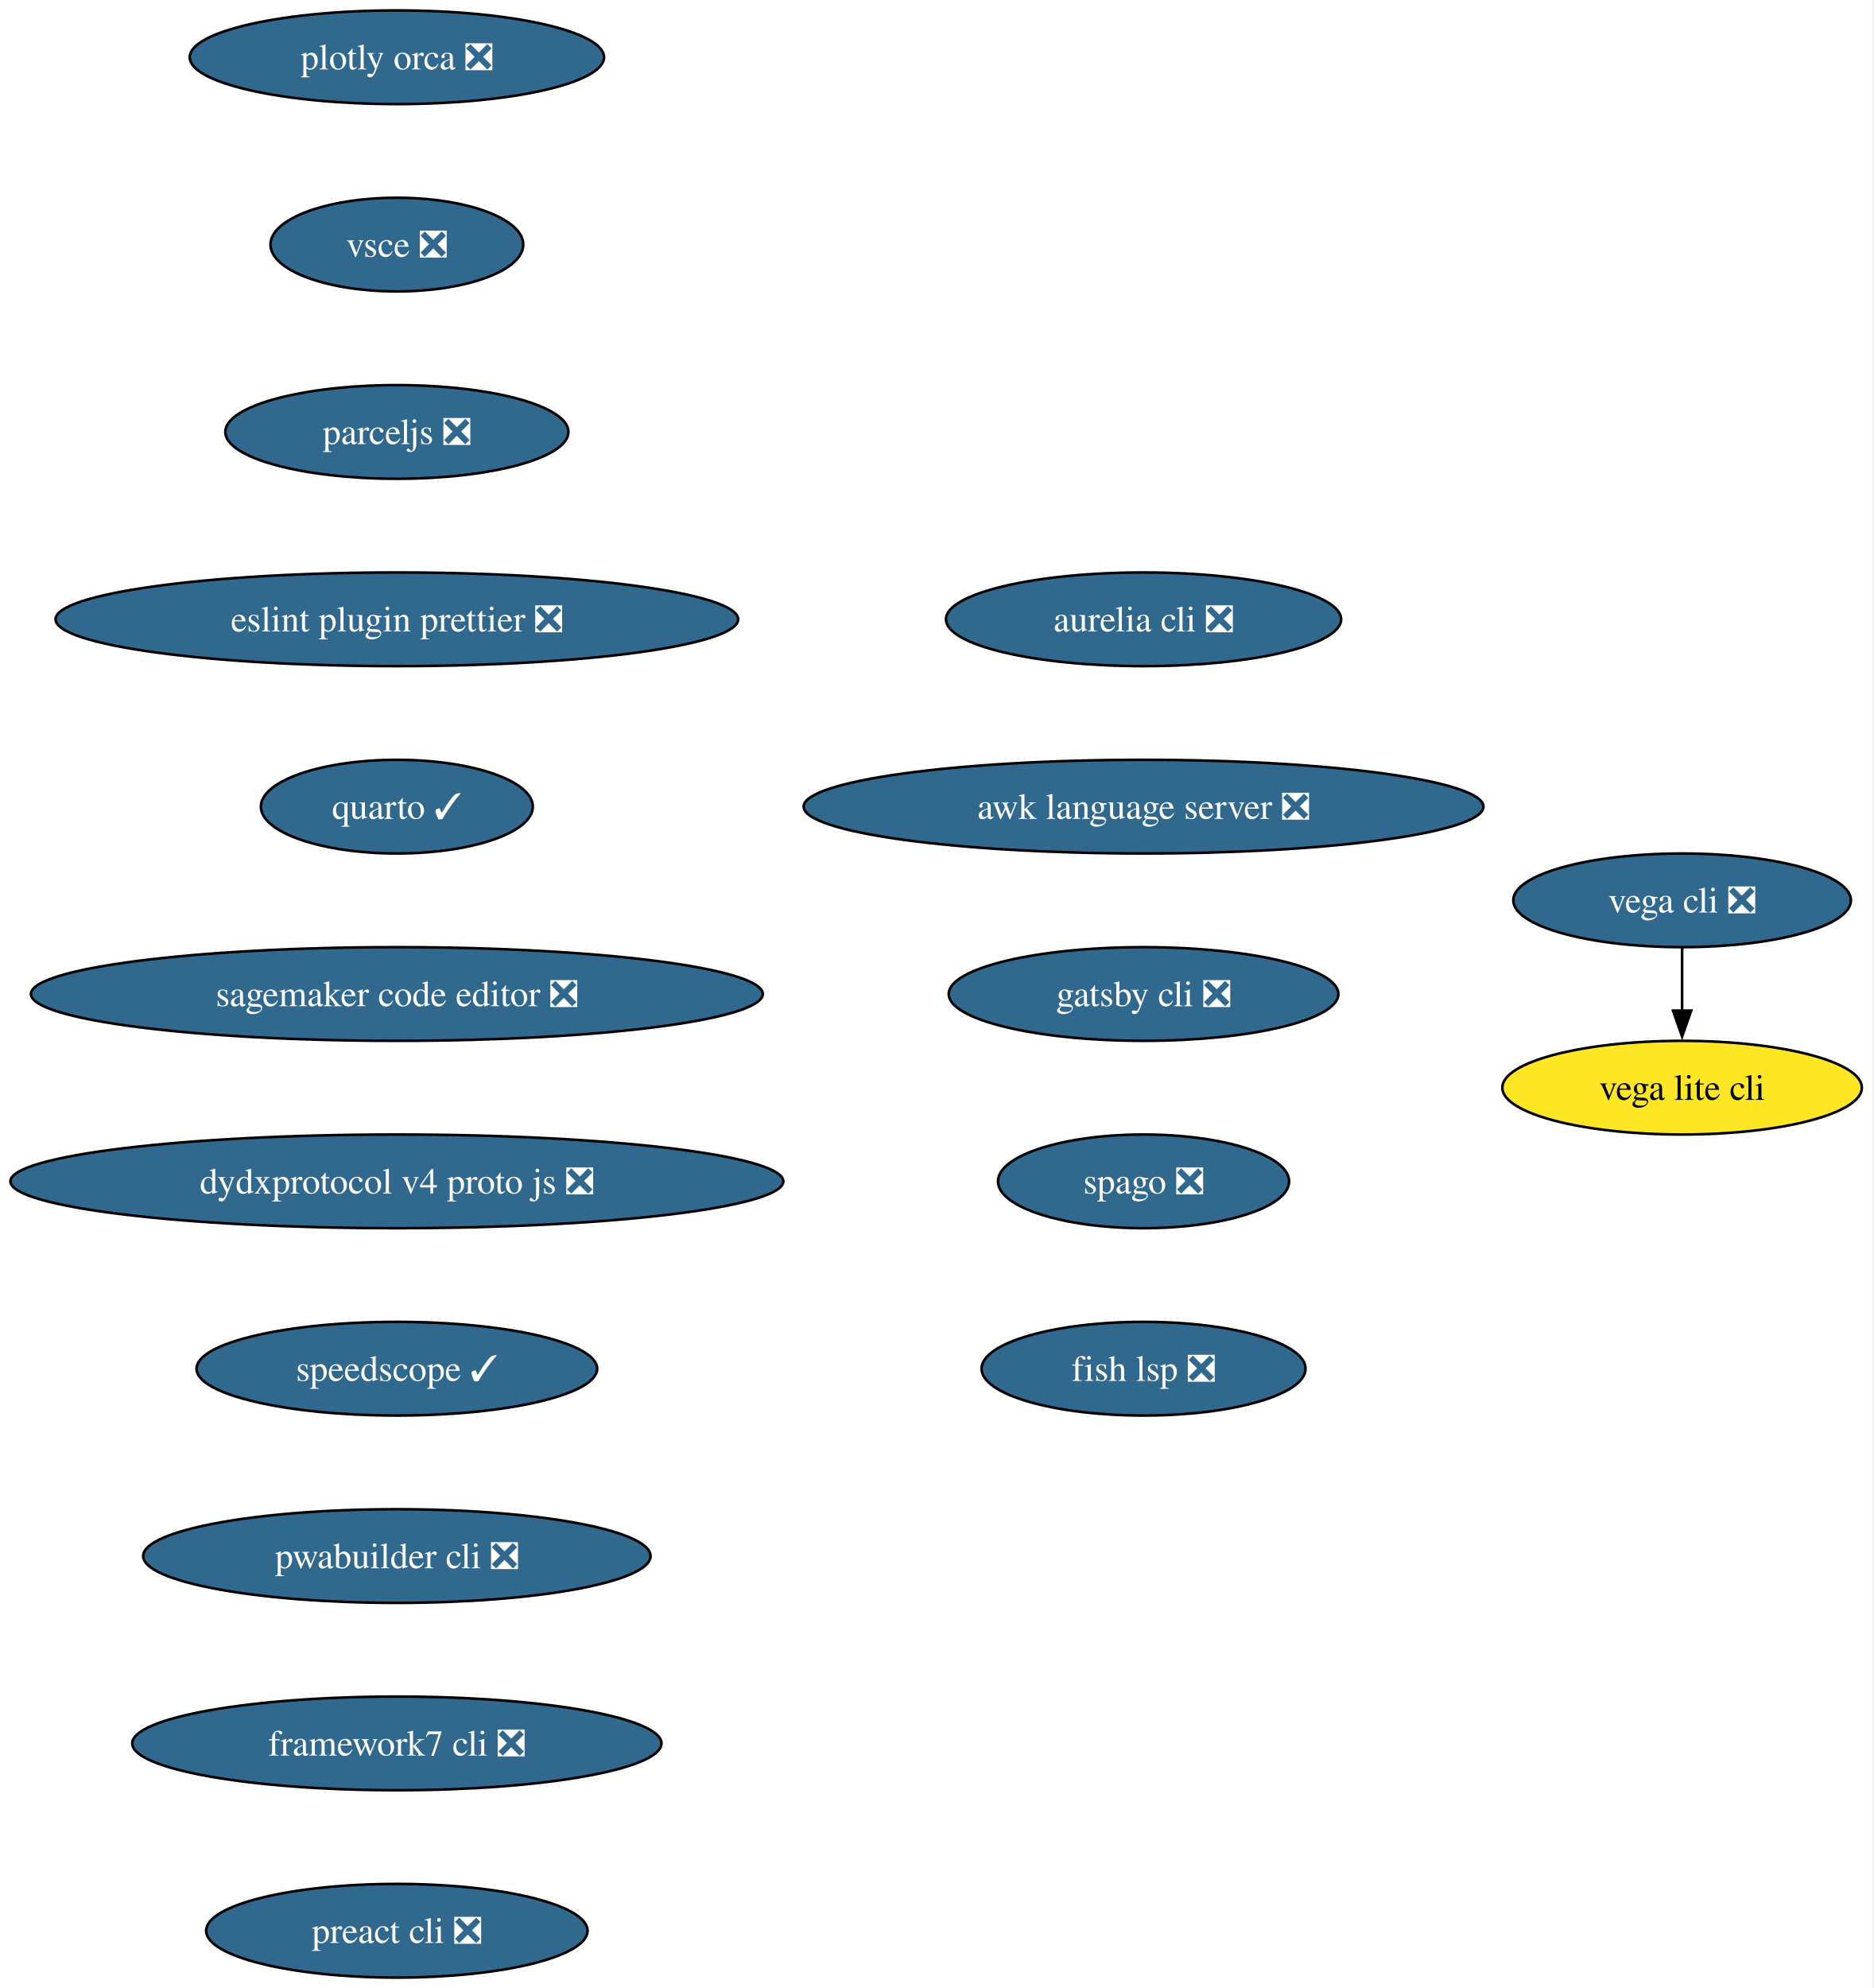
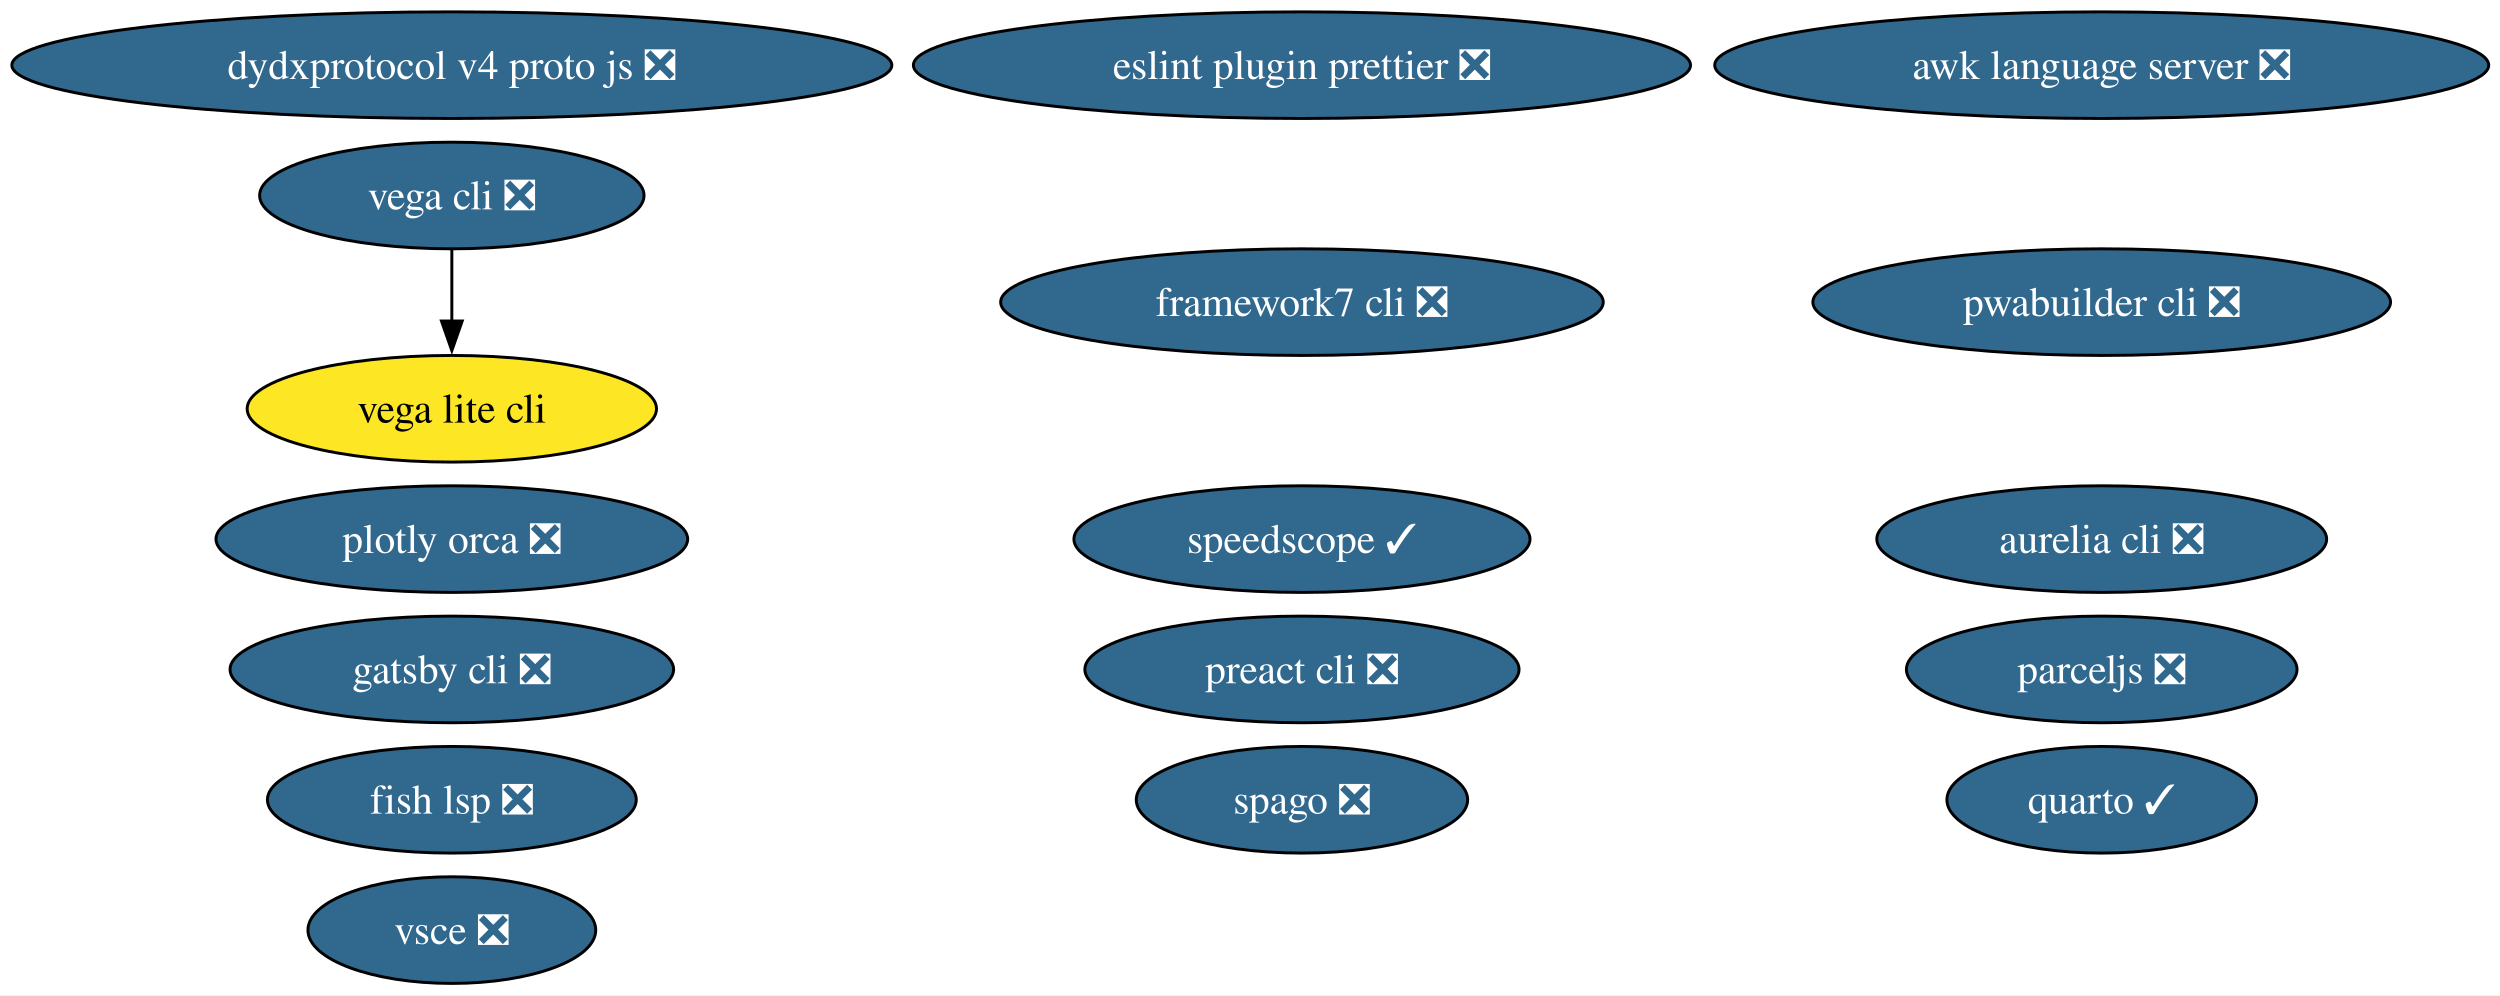
- <svg xmlns="http://www.w3.org/2000/svg" xmlns:xlink="http://www.w3.org/1999/xlink" width="720pt" height="764pt" viewBox="0.00 0.00 720.00 764.00">
-   <g id="graph0" class="graph" transform="scale(1 1) rotate(0) translate(4 760)">
-     <polygon fill="white" stroke="none" points="-4,4 -4,-760 715.64,-760 715.64,4 -4,4" />
+ <svg xmlns="http://www.w3.org/2000/svg" xmlns:xlink="http://www.w3.org/1999/xlink" width="844pt" height="336pt" viewBox="0.00 0.00 844.00 336.00">
+   <g id="graph0" class="graph" transform="scale(1 1) rotate(0) translate(4 332)">
+     <polygon fill="white" stroke="none" points="-4,4 -4,-332 840.19,-332 840.19,4 -4,4" />
    <g id="node1" class="node">
      <g id="a_node1">
        <a xlink:href="https://github.com/conda-forge/vega-cli-feedstock/pull/43" xlink:title="vega cli ❎">
-           <ellipse fill="#31688e" stroke="black" cx="642.54" cy="-414" rx="64.89" ry="18" />
-           <text xml:space="preserve" text-anchor="middle" x="642.54" y="-409.32" font-family="Times,serif" font-size="14.00" fill="white">vega cli ❎</text>
+           <ellipse fill="#31688e" stroke="black" cx="148.54" cy="-266" rx="64.89" ry="18" />
+           <text xml:space="preserve" text-anchor="middle" x="148.54" y="-261.32" font-family="Times,serif" font-size="14.00" fill="white">vega cli ❎</text>
        </a>
      </g>
    </g>
    <g id="node2" class="node">
      <g id="a_node2">
        <a xlink:href="https://github.com/conda-forge/vega-lite-cli-feedstock" xlink:title="vega lite cli">
-           <ellipse fill="#fde725" stroke="black" cx="642.54" cy="-342" rx="69.1" ry="18" />
-           <text xml:space="preserve" text-anchor="middle" x="642.54" y="-337.32" font-family="Times,serif" font-size="14.00">vega lite cli</text>
+           <ellipse fill="#fde725" stroke="black" cx="148.54" cy="-194" rx="69.1" ry="18" />
+           <text xml:space="preserve" text-anchor="middle" x="148.54" y="-189.32" font-family="Times,serif" font-size="14.00">vega lite cli</text>
        </a>
      </g>
    </g>
    <g id="edge1" class="edge">
-       <path fill="none" stroke="black" d="M642.54,-395.7C642.54,-388.41 642.54,-379.73 642.54,-371.54" />
-       <polygon fill="black" stroke="black" points="646.04,-371.62 642.54,-361.62 639.04,-371.62 646.04,-371.62" />
+       <path fill="none" stroke="black" d="M148.54,-247.7C148.54,-240.41 148.54,-231.73 148.54,-223.54" />
+       <polygon fill="black" stroke="black" points="152.04,-223.62 148.54,-213.62 145.04,-223.62 152.04,-223.62" />
    </g>
    <g id="node3" class="node">
      <g id="a_node3">
        <a xlink:href="https://github.com/conda-forge/plotly-orca-feedstock/pull/22" xlink:title="plotly orca ❎">
-           <ellipse fill="#31688e" stroke="black" cx="148.54" cy="-738" rx="79.62" ry="18" />
-           <text xml:space="preserve" text-anchor="middle" x="148.54" y="-733.33" font-family="Times,serif" font-size="14.00" fill="white">plotly orca ❎</text>
+           <ellipse fill="#31688e" stroke="black" cx="148.54" cy="-150" rx="79.62" ry="18" />
+           <text xml:space="preserve" text-anchor="middle" x="148.54" y="-145.32" font-family="Times,serif" font-size="14.00" fill="white">plotly orca ❎</text>
        </a>
      </g>
    </g>
    <g id="node4" class="node">
      <g id="a_node4">
        <a xlink:href="https://github.com/conda-forge/vsce-feedstock/pull/65" xlink:title="vsce ❎">
-           <ellipse fill="#31688e" stroke="black" cx="148.54" cy="-666" rx="48.58" ry="18" />
-           <text xml:space="preserve" text-anchor="middle" x="148.54" y="-661.33" font-family="Times,serif" font-size="14.00" fill="white">vsce ❎</text>
+           <ellipse fill="#31688e" stroke="black" cx="148.54" cy="-18" rx="48.58" ry="18" />
+           <text xml:space="preserve" text-anchor="middle" x="148.54" y="-13.32" font-family="Times,serif" font-size="14.00" fill="white">vsce ❎</text>
        </a>
      </g>
    </g>
    <g id="node5" class="node">
      <g id="a_node5">
        <a xlink:href="https://github.com/conda-forge/parceljs-feedstock/pull/53" xlink:title="parceljs ❎">
-           <ellipse fill="#31688e" stroke="black" cx="148.54" cy="-594" rx="65.94" ry="18" />
-           <text xml:space="preserve" text-anchor="middle" x="148.54" y="-589.33" font-family="Times,serif" font-size="14.00" fill="white">parceljs ❎</text>
+           <ellipse fill="#31688e" stroke="black" cx="705.54" cy="-106" rx="65.94" ry="18" />
+           <text xml:space="preserve" text-anchor="middle" x="705.54" y="-101.33" font-family="Times,serif" font-size="14.00" fill="white">parceljs ❎</text>
        </a>
      </g>
    </g>
    <g id="node6" class="node">
      <g id="a_node6">
        <a xlink:href="https://github.com/conda-forge/eslint-plugin-prettier-feedstock/pull/19" xlink:title="eslint plugin prettier ❎">
-           <ellipse fill="#31688e" stroke="black" cx="148.54" cy="-522" rx="131.18" ry="18" />
-           <text xml:space="preserve" text-anchor="middle" x="148.54" y="-517.33" font-family="Times,serif" font-size="14.00" fill="white">eslint plugin prettier ❎</text>
+           <ellipse fill="#31688e" stroke="black" cx="435.54" cy="-310" rx="131.18" ry="18" />
+           <text xml:space="preserve" text-anchor="middle" x="435.54" y="-305.32" font-family="Times,serif" font-size="14.00" fill="white">eslint plugin prettier ❎</text>
        </a>
      </g>
    </g>
    <g id="node7" class="node">
      <g id="a_node7">
        <a xlink:href="https://github.com/conda-forge/quarto-feedstock/pull/85" xlink:title="quarto ✓">
-           <ellipse fill="#31688e" stroke="black" cx="148.54" cy="-450" rx="52.26" ry="18" />
-           <text xml:space="preserve" text-anchor="middle" x="148.54" y="-445.32" font-family="Times,serif" font-size="14.00" fill="white">quarto ✓</text>
+           <ellipse fill="#31688e" stroke="black" cx="705.54" cy="-62" rx="52.26" ry="18" />
+           <text xml:space="preserve" text-anchor="middle" x="705.54" y="-57.33" font-family="Times,serif" font-size="14.00" fill="white">quarto ✓</text>
        </a>
      </g>
    </g>
    <g id="node8" class="node">
      <g id="a_node8">
-         <a xlink:href="https://github.com/conda-forge/sagemaker-code-editor-feedstock/pull/87" xlink:title="sagemaker code editor ❎">
-           <ellipse fill="#31688e" stroke="black" cx="148.54" cy="-378" rx="140.65" ry="18" />
-           <text xml:space="preserve" text-anchor="middle" x="148.54" y="-373.32" font-family="Times,serif" font-size="14.00" fill="white">sagemaker code editor ❎</text>
+         <a xlink:href="https://github.com/conda-forge/dydxprotocol-v4-proto-js-feedstock/pull/18" xlink:title="dydxprotocol v4 proto js ❎">
+           <ellipse fill="#31688e" stroke="black" cx="148.54" cy="-310" rx="148.54" ry="18" />
+           <text xml:space="preserve" text-anchor="middle" x="148.54" y="-305.32" font-family="Times,serif" font-size="14.00" fill="white">dydxprotocol v4 proto js ❎</text>
        </a>
      </g>
    </g>
    <g id="node9" class="node">
      <g id="a_node9">
-         <a xlink:href="https://github.com/conda-forge/dydxprotocol-v4-proto-js-feedstock/pull/18" xlink:title="dydxprotocol v4 proto js ❎">
-           <ellipse fill="#31688e" stroke="black" cx="148.54" cy="-306" rx="148.54" ry="18" />
-           <text xml:space="preserve" text-anchor="middle" x="148.54" y="-301.32" font-family="Times,serif" font-size="14.00" fill="white">dydxprotocol v4 proto js ❎</text>
+         <a xlink:href="https://github.com/conda-forge/speedscope-feedstock/pull/8" xlink:title="speedscope ✓">
+           <ellipse fill="#31688e" stroke="black" cx="435.54" cy="-150" rx="76.99" ry="18" />
+           <text xml:space="preserve" text-anchor="middle" x="435.54" y="-145.32" font-family="Times,serif" font-size="14.00" fill="white">speedscope ✓</text>
        </a>
      </g>
    </g>
    <g id="node10" class="node">
      <g id="a_node10">
-         <a xlink:href="https://github.com/conda-forge/speedscope-feedstock/pull/8" xlink:title="speedscope ✓">
-           <ellipse fill="#31688e" stroke="black" cx="148.54" cy="-234" rx="76.99" ry="18" />
-           <text xml:space="preserve" text-anchor="middle" x="148.54" y="-229.32" font-family="Times,serif" font-size="14.00" fill="white">speedscope ✓</text>
+         <a xlink:href="https://github.com/conda-forge/pwabuilder-cli-feedstock/pull/2" xlink:title="pwabuilder cli ❎">
+           <ellipse fill="#31688e" stroke="black" cx="705.54" cy="-230" rx="97.51" ry="18" />
+           <text xml:space="preserve" text-anchor="middle" x="705.54" y="-225.32" font-family="Times,serif" font-size="14.00" fill="white">pwabuilder cli ❎</text>
        </a>
      </g>
    </g>
    <g id="node11" class="node">
      <g id="a_node11">
-         <a xlink:href="https://github.com/conda-forge/pwabuilder-cli-feedstock/pull/2" xlink:title="pwabuilder cli ❎">
-           <ellipse fill="#31688e" stroke="black" cx="148.54" cy="-162" rx="97.51" ry="18" />
-           <text xml:space="preserve" text-anchor="middle" x="148.54" y="-157.32" font-family="Times,serif" font-size="14.00" fill="white">pwabuilder cli ❎</text>
+         <a xlink:href="https://github.com/conda-forge/framework7-cli-feedstock/pull/2" xlink:title="framework7 cli ❎">
+           <ellipse fill="#31688e" stroke="black" cx="435.54" cy="-230" rx="101.71" ry="18" />
+           <text xml:space="preserve" text-anchor="middle" x="435.54" y="-225.32" font-family="Times,serif" font-size="14.00" fill="white">framework7 cli ❎</text>
        </a>
      </g>
    </g>
    <g id="node12" class="node">
      <g id="a_node12">
-         <a xlink:href="https://github.com/conda-forge/framework7-cli-feedstock/pull/2" xlink:title="framework7 cli ❎">
-           <ellipse fill="#31688e" stroke="black" cx="148.54" cy="-90" rx="101.71" ry="18" />
-           <text xml:space="preserve" text-anchor="middle" x="148.54" y="-85.33" font-family="Times,serif" font-size="14.00" fill="white">framework7 cli ❎</text>
+         <a xlink:href="https://github.com/conda-forge/preact-cli-feedstock/pull/2" xlink:title="preact cli ❎">
+           <ellipse fill="#31688e" stroke="black" cx="435.54" cy="-106" rx="73.3" ry="18" />
+           <text xml:space="preserve" text-anchor="middle" x="435.54" y="-101.33" font-family="Times,serif" font-size="14.00" fill="white">preact cli ❎</text>
        </a>
      </g>
    </g>
    <g id="node13" class="node">
      <g id="a_node13">
-         <a xlink:href="https://github.com/conda-forge/preact-cli-feedstock/pull/2" xlink:title="preact cli ❎">
-           <ellipse fill="#31688e" stroke="black" cx="148.54" cy="-18" rx="73.3" ry="18" />
-           <text xml:space="preserve" text-anchor="middle" x="148.54" y="-13.32" font-family="Times,serif" font-size="14.00" fill="white">preact cli ❎</text>
+         <a xlink:href="https://github.com/conda-forge/aurelia-cli-feedstock/pull/3" xlink:title="aurelia cli ❎">
+           <ellipse fill="#31688e" stroke="black" cx="705.54" cy="-150" rx="75.94" ry="18" />
+           <text xml:space="preserve" text-anchor="middle" x="705.54" y="-145.32" font-family="Times,serif" font-size="14.00" fill="white">aurelia cli ❎</text>
        </a>
      </g>
    </g>
    <g id="node14" class="node">
      <g id="a_node14">
-         <a xlink:href="https://github.com/conda-forge/aurelia-cli-feedstock/pull/3" xlink:title="aurelia cli ❎">
-           <ellipse fill="#31688e" stroke="black" cx="435.54" cy="-522" rx="75.94" ry="18" />
-           <text xml:space="preserve" text-anchor="middle" x="435.54" y="-517.33" font-family="Times,serif" font-size="14.00" fill="white">aurelia cli ❎</text>
+         <a xlink:href="https://github.com/conda-forge/awk-language-server-feedstock/pull/3" xlink:title="awk language server ❎">
+           <ellipse fill="#31688e" stroke="black" cx="705.54" cy="-310" rx="130.65" ry="18" />
+           <text xml:space="preserve" text-anchor="middle" x="705.54" y="-305.32" font-family="Times,serif" font-size="14.00" fill="white">awk language server ❎</text>
        </a>
      </g>
    </g>
    <g id="node15" class="node">
      <g id="a_node15">
-         <a xlink:href="https://github.com/conda-forge/awk-language-server-feedstock/pull/3" xlink:title="awk language server ❎">
-           <ellipse fill="#31688e" stroke="black" cx="435.54" cy="-450" rx="130.65" ry="18" />
-           <text xml:space="preserve" text-anchor="middle" x="435.54" y="-445.32" font-family="Times,serif" font-size="14.00" fill="white">awk language server ❎</text>
+         <a xlink:href="https://github.com/conda-forge/gatsby-cli-feedstock/pull/4" xlink:title="gatsby cli ❎">
+           <ellipse fill="#31688e" stroke="black" cx="148.54" cy="-106" rx="74.88" ry="18" />
+           <text xml:space="preserve" text-anchor="middle" x="148.54" y="-101.33" font-family="Times,serif" font-size="14.00" fill="white">gatsby cli ❎</text>
        </a>
      </g>
    </g>
    <g id="node16" class="node">
      <g id="a_node16">
-         <a xlink:href="https://github.com/conda-forge/gatsby-cli-feedstock/pull/4" xlink:title="gatsby cli ❎">
-           <ellipse fill="#31688e" stroke="black" cx="435.54" cy="-378" rx="74.88" ry="18" />
-           <text xml:space="preserve" text-anchor="middle" x="435.54" y="-373.32" font-family="Times,serif" font-size="14.00" fill="white">gatsby cli ❎</text>
+         <a xlink:href="https://github.com/conda-forge/spago-feedstock/pull/2" xlink:title="spago ❎">
+           <ellipse fill="#31688e" stroke="black" cx="435.54" cy="-62" rx="55.94" ry="18" />
+           <text xml:space="preserve" text-anchor="middle" x="435.54" y="-57.33" font-family="Times,serif" font-size="14.00" fill="white">spago ❎</text>
        </a>
      </g>
    </g>
    <g id="node17" class="node">
      <g id="a_node17">
-         <a xlink:href="https://github.com/conda-forge/spago-feedstock/pull/2" xlink:title="spago ❎">
-           <ellipse fill="#31688e" stroke="black" cx="435.54" cy="-306" rx="55.94" ry="18" />
-           <text xml:space="preserve" text-anchor="middle" x="435.54" y="-301.32" font-family="Times,serif" font-size="14.00" fill="white">spago ❎</text>
-         </a>
-       </g>
-     </g>
-     <g id="node18" class="node">
-       <g id="a_node18">
        <a xlink:href="https://github.com/conda-forge/fish-lsp-feedstock/pull/5" xlink:title="fish lsp ❎">
-           <ellipse fill="#31688e" stroke="black" cx="435.54" cy="-234" rx="62.26" ry="18" />
-           <text xml:space="preserve" text-anchor="middle" x="435.54" y="-229.32" font-family="Times,serif" font-size="14.00" fill="white">fish lsp ❎</text>
+           <ellipse fill="#31688e" stroke="black" cx="148.54" cy="-62" rx="62.26" ry="18" />
+           <text xml:space="preserve" text-anchor="middle" x="148.54" y="-57.33" font-family="Times,serif" font-size="14.00" fill="white">fish lsp ❎</text>
        </a>
      </g>
    </g>
  </g>
</svg>
